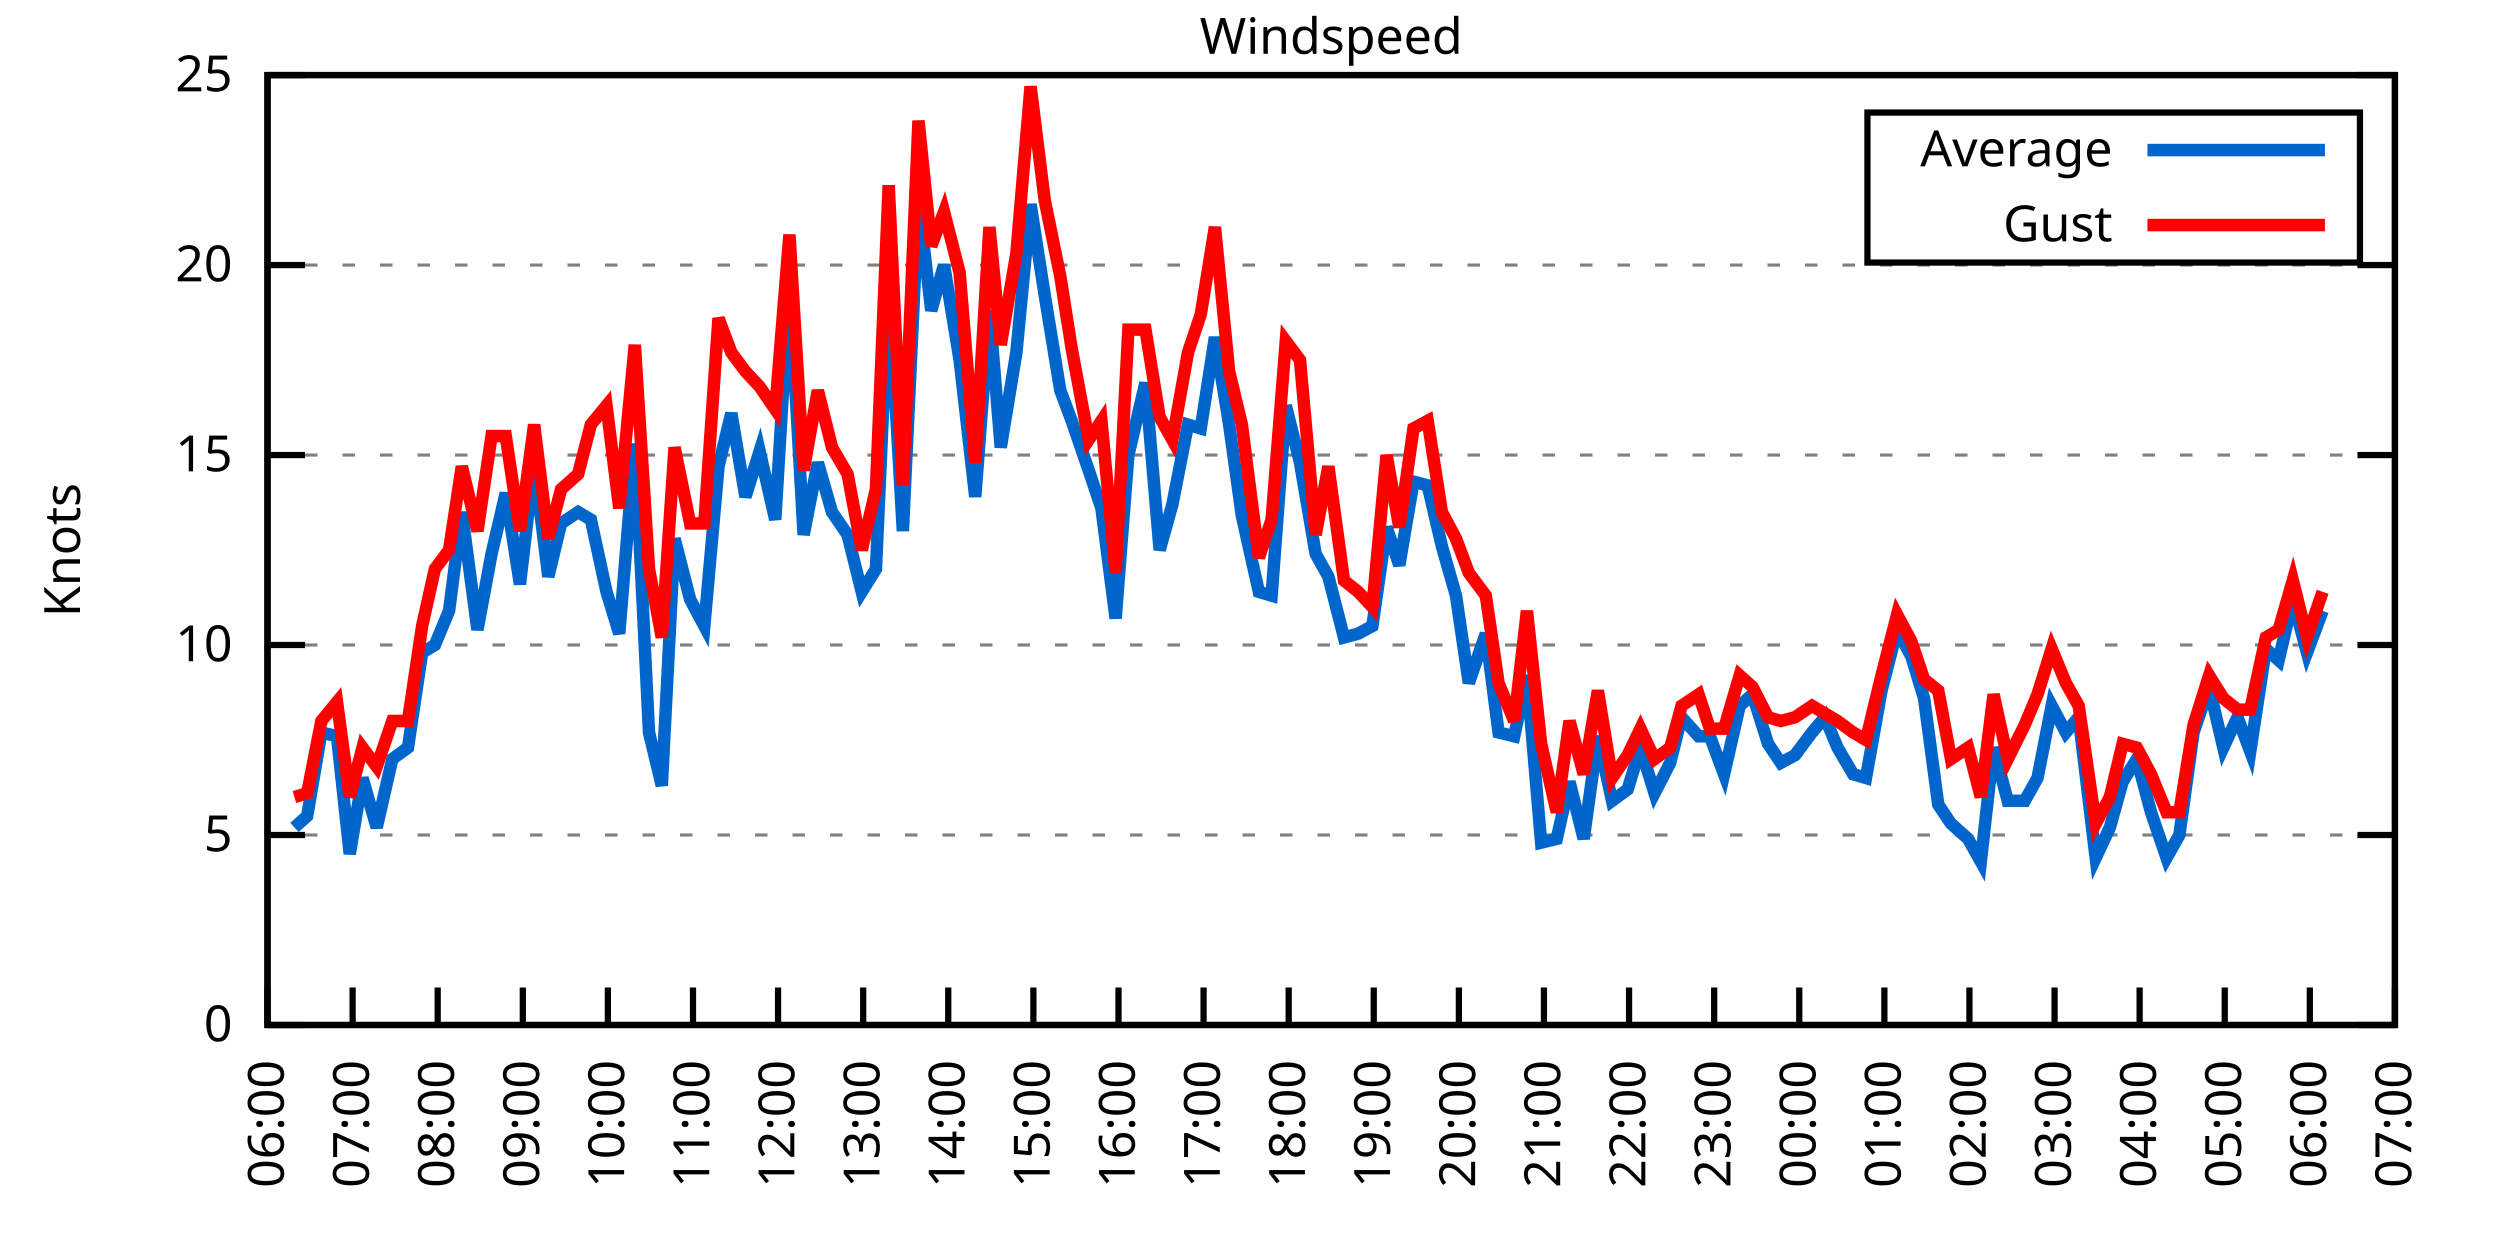
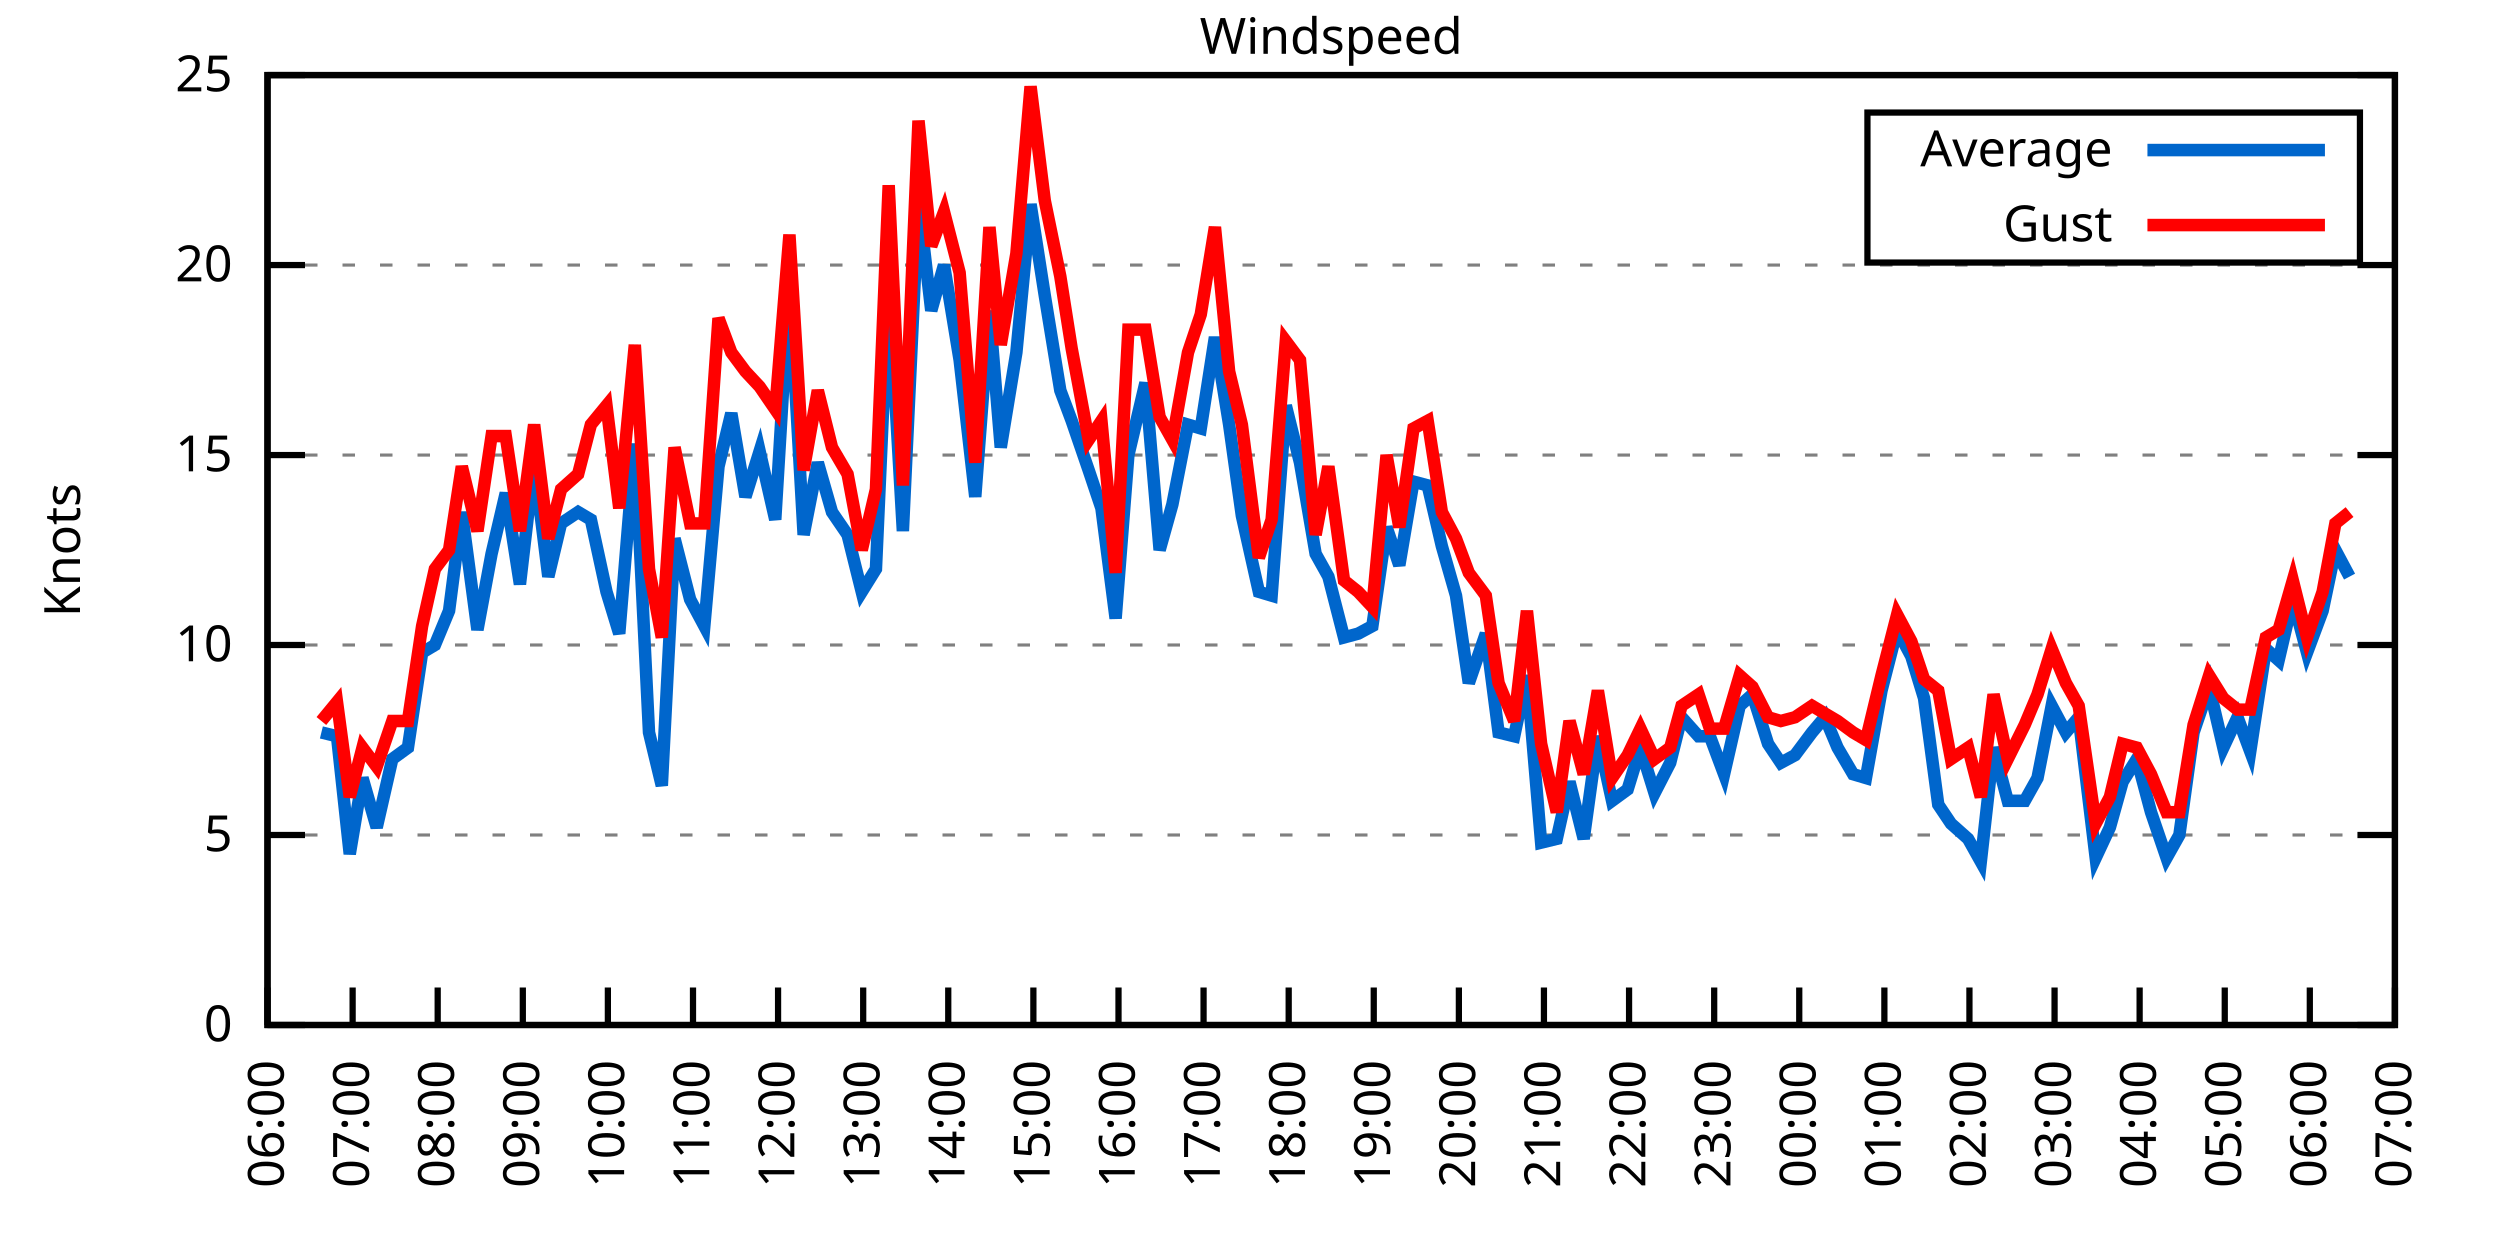
<svg xmlns="http://www.w3.org/2000/svg" xmlns:xlink="http://www.w3.org/1999/xlink" width="400" height="200" viewBox="0 0 400 200">
  <g id="gnuplot_canvas">
    <rect x="0" y="0" width="400" height="200" fill="none" />
    <defs>
      <circle id="gpDot" r="0.5" stroke-width="0.5" stroke="currentColor" />
      <path id="gpPt0" stroke-width="0.333" stroke="currentColor" d="M-1,0 h2 M0,-1 v2" />
      <path id="gpPt1" stroke-width="0.333" stroke="currentColor" d="M-1,-1 L1,1 M1,-1 L-1,1" />
      <path id="gpPt2" stroke-width="0.333" stroke="currentColor" d="M-1,0 L1,0 M0,-1 L0,1 M-1,-1 L1,1 M-1,1 L1,-1" />
      <rect id="gpPt3" stroke-width="0.333" stroke="currentColor" x="-1" y="-1" width="2" height="2" />
      <rect id="gpPt4" stroke-width="0.333" stroke="currentColor" fill="currentColor" x="-1" y="-1" width="2" height="2" />
      <circle id="gpPt5" stroke-width="0.333" stroke="currentColor" cx="0" cy="0" r="1" />
      <use xlink:href="#gpPt5" id="gpPt6" fill="currentColor" stroke="none" />
      <path id="gpPt7" stroke-width="0.333" stroke="currentColor" d="M0,-1.33 L-1.33,0.67 L1.33,0.67 z" />
      <use xlink:href="#gpPt7" id="gpPt8" fill="currentColor" stroke="none" />
      <use xlink:href="#gpPt7" id="gpPt9" stroke="currentColor" transform="rotate(180)" />
      <use xlink:href="#gpPt9" id="gpPt10" fill="currentColor" stroke="none" />
      <use xlink:href="#gpPt3" id="gpPt11" stroke="currentColor" transform="rotate(45)" />
      <use xlink:href="#gpPt11" id="gpPt12" fill="currentColor" stroke="none" />
      <path id="gpPt13" stroke-width="0.333" stroke="currentColor" d="M0,1.330 L1.265,0.411 L0.782,-1.067 L-0.782,-1.076 L-1.265,0.411 z" />
      <use xlink:href="#gpPt13" id="gpPt14" fill="currentColor" stroke="none" />
      <filter id="textbox" filterUnits="objectBoundingBox" x="0" y="0" height="1" width="1">
        <feFlood flood-color="white" flood-opacity="1" result="bgnd" />
        <feComposite in="SourceGraphic" in2="bgnd" operator="atop" />
      </filter>
      <filter id="greybox" filterUnits="objectBoundingBox" x="0" y="0" height="1" width="1">
        <feFlood flood-color="lightgrey" flood-opacity="1" result="grey" />
        <feComposite in="SourceGraphic" in2="grey" operator="atop" />
      </filter>
    </defs>
    <g fill="none" color="white" stroke="currentColor" stroke-width="1.00" stroke-linecap="butt" stroke-linejoin="miter">
</g>
    <g fill="none" color="black" stroke="currentColor" stroke-width="1.00" stroke-linecap="butt" stroke-linejoin="miter">
      <g stroke="none" shape-rendering="crispEdges">
        <polygon fill="rgb(255, 255, 255)" points="42.80,164.00 383.18,164.00 383.18,12.02 42.80,12.02 " />
      </g>
    </g>
    <g fill="none" color="black" stroke="currentColor" stroke-width="1.00" stroke-linecap="butt" stroke-linejoin="miter">
</g>
    <g fill="none" color="black" stroke="black" stroke-width="0.50" stroke-linecap="butt" stroke-linejoin="miter">
</g>
    <g fill="none" color="gray" stroke="currentColor" stroke-width="0.50" stroke-linecap="butt" stroke-linejoin="miter">
      <path stroke="gray" stroke-dasharray="2,4" class="gridline" d="M42.80,164.00 L383.19,164.00  " />
    </g>
    <g fill="none" color="gray" stroke="gray" stroke-width="1.00" stroke-linecap="butt" stroke-linejoin="miter">
</g>
    <g fill="none" color="black" stroke="currentColor" stroke-width="1.00" stroke-linecap="butt" stroke-linejoin="miter">
      <path stroke="black" d="M42.80,164.00 L48.80,164.00 M383.19,164.00 L377.19,164.00  " />
      <g transform="translate(37.20,166.60)" stroke="none" fill="black" font-family="Sans" font-size="8.00" text-anchor="end">
        <text>
          <tspan font-family="Sans"> 0</tspan>
        </text>
      </g>
    </g>
    <g fill="none" color="black" stroke="currentColor" stroke-width="1.00" stroke-linecap="butt" stroke-linejoin="miter">
</g>
    <g fill="none" color="black" stroke="black" stroke-width="0.50" stroke-linecap="butt" stroke-linejoin="miter">
</g>
    <g fill="none" color="gray" stroke="currentColor" stroke-width="0.50" stroke-linecap="butt" stroke-linejoin="miter">
      <path stroke="gray" stroke-dasharray="2,4" class="gridline" d="M42.80,133.60 L383.19,133.60  " />
    </g>
    <g fill="none" color="gray" stroke="gray" stroke-width="1.00" stroke-linecap="butt" stroke-linejoin="miter">
</g>
    <g fill="none" color="black" stroke="currentColor" stroke-width="1.00" stroke-linecap="butt" stroke-linejoin="miter">
      <path stroke="black" d="M42.80,133.60 L48.80,133.60 M383.19,133.60 L377.19,133.60  " />
      <g transform="translate(37.20,136.20)" stroke="none" fill="black" font-family="Sans" font-size="8.00" text-anchor="end">
        <text>
          <tspan font-family="Sans"> 5</tspan>
        </text>
      </g>
    </g>
    <g fill="none" color="black" stroke="currentColor" stroke-width="1.00" stroke-linecap="butt" stroke-linejoin="miter">
</g>
    <g fill="none" color="black" stroke="black" stroke-width="0.50" stroke-linecap="butt" stroke-linejoin="miter">
</g>
    <g fill="none" color="gray" stroke="currentColor" stroke-width="0.50" stroke-linecap="butt" stroke-linejoin="miter">
      <path stroke="gray" stroke-dasharray="2,4" class="gridline" d="M42.80,103.20 L383.19,103.20  " />
    </g>
    <g fill="none" color="gray" stroke="gray" stroke-width="1.00" stroke-linecap="butt" stroke-linejoin="miter">
</g>
    <g fill="none" color="black" stroke="currentColor" stroke-width="1.00" stroke-linecap="butt" stroke-linejoin="miter">
      <path stroke="black" d="M42.80,103.20 L48.80,103.20 M383.19,103.20 L377.19,103.20  " />
      <g transform="translate(37.20,105.80)" stroke="none" fill="black" font-family="Sans" font-size="8.00" text-anchor="end">
        <text>
          <tspan font-family="Sans"> 10</tspan>
        </text>
      </g>
    </g>
    <g fill="none" color="black" stroke="currentColor" stroke-width="1.00" stroke-linecap="butt" stroke-linejoin="miter">
</g>
    <g fill="none" color="black" stroke="black" stroke-width="0.50" stroke-linecap="butt" stroke-linejoin="miter">
</g>
    <g fill="none" color="gray" stroke="currentColor" stroke-width="0.50" stroke-linecap="butt" stroke-linejoin="miter">
      <path stroke="gray" stroke-dasharray="2,4" class="gridline" d="M42.80,72.81 L383.19,72.81  " />
    </g>
    <g fill="none" color="gray" stroke="gray" stroke-width="1.00" stroke-linecap="butt" stroke-linejoin="miter">
</g>
    <g fill="none" color="black" stroke="currentColor" stroke-width="1.00" stroke-linecap="butt" stroke-linejoin="miter">
      <path stroke="black" d="M42.80,72.81 L48.80,72.81 M383.19,72.81 L377.19,72.81  " />
      <g transform="translate(37.20,75.41)" stroke="none" fill="black" font-family="Sans" font-size="8.00" text-anchor="end">
        <text>
          <tspan font-family="Sans"> 15</tspan>
        </text>
      </g>
    </g>
    <g fill="none" color="black" stroke="currentColor" stroke-width="1.00" stroke-linecap="butt" stroke-linejoin="miter">
</g>
    <g fill="none" color="black" stroke="black" stroke-width="0.50" stroke-linecap="butt" stroke-linejoin="miter">
</g>
    <g fill="none" color="gray" stroke="currentColor" stroke-width="0.50" stroke-linecap="butt" stroke-linejoin="miter">
      <path stroke="gray" stroke-dasharray="2,4" class="gridline" d="M42.80,42.41 L383.19,42.41  " />
    </g>
    <g fill="none" color="gray" stroke="gray" stroke-width="1.00" stroke-linecap="butt" stroke-linejoin="miter">
</g>
    <g fill="none" color="black" stroke="currentColor" stroke-width="1.00" stroke-linecap="butt" stroke-linejoin="miter">
      <path stroke="black" d="M42.80,42.41 L48.80,42.41 M383.19,42.41 L377.19,42.41  " />
      <g transform="translate(37.20,45.01)" stroke="none" fill="black" font-family="Sans" font-size="8.00" text-anchor="end">
        <text>
          <tspan font-family="Sans"> 20</tspan>
        </text>
      </g>
    </g>
    <g fill="none" color="black" stroke="currentColor" stroke-width="1.00" stroke-linecap="butt" stroke-linejoin="miter">
</g>
    <g fill="none" color="black" stroke="black" stroke-width="0.50" stroke-linecap="butt" stroke-linejoin="miter">
</g>
    <g fill="none" color="gray" stroke="currentColor" stroke-width="0.50" stroke-linecap="butt" stroke-linejoin="miter">
      <path stroke="gray" stroke-dasharray="2,4" class="gridline" d="M42.80,12.01 L383.19,12.01  " />
    </g>
    <g fill="none" color="gray" stroke="gray" stroke-width="1.00" stroke-linecap="butt" stroke-linejoin="miter">
</g>
    <g fill="none" color="black" stroke="currentColor" stroke-width="1.00" stroke-linecap="butt" stroke-linejoin="miter">
      <path stroke="black" d="M42.80,12.01 L48.80,12.01 M383.19,12.01 L377.19,12.01  " />
      <g transform="translate(37.20,14.61)" stroke="none" fill="black" font-family="Sans" font-size="8.00" text-anchor="end">
        <text>
          <tspan font-family="Sans"> 25</tspan>
        </text>
      </g>
    </g>
    <g fill="none" color="black" stroke="currentColor" stroke-width="1.00" stroke-linecap="butt" stroke-linejoin="miter">
      <path stroke="black" d="M42.80,164.00 L42.80,158.00  " />
      <g transform="translate(45.40,169.60) rotate(270.00)" stroke="none" fill="black" font-family="Sans" font-size="8.00" text-anchor="end">
        <text>
          <tspan font-family="Sans">06:00</tspan>
        </text>
      </g>
    </g>
    <g fill="none" color="black" stroke="currentColor" stroke-width="1.00" stroke-linecap="butt" stroke-linejoin="miter">
      <path stroke="black" d="M56.42,164.00 L56.42,158.00  " />
      <g transform="translate(59.02,169.60) rotate(270.00)" stroke="none" fill="black" font-family="Sans" font-size="8.00" text-anchor="end">
        <text>
          <tspan font-family="Sans">07:00</tspan>
        </text>
      </g>
    </g>
    <g fill="none" color="black" stroke="currentColor" stroke-width="1.00" stroke-linecap="butt" stroke-linejoin="miter">
      <path stroke="black" d="M70.03,164.00 L70.03,158.00  " />
      <g transform="translate(72.63,169.60) rotate(270.00)" stroke="none" fill="black" font-family="Sans" font-size="8.00" text-anchor="end">
        <text>
          <tspan font-family="Sans">08:00</tspan>
        </text>
      </g>
    </g>
    <g fill="none" color="black" stroke="currentColor" stroke-width="1.00" stroke-linecap="butt" stroke-linejoin="miter">
      <path stroke="black" d="M83.65,164.00 L83.65,158.00  " />
      <g transform="translate(86.25,169.60) rotate(270.00)" stroke="none" fill="black" font-family="Sans" font-size="8.00" text-anchor="end">
        <text>
          <tspan font-family="Sans">09:00</tspan>
        </text>
      </g>
    </g>
    <g fill="none" color="black" stroke="currentColor" stroke-width="1.00" stroke-linecap="butt" stroke-linejoin="miter">
      <path stroke="black" d="M97.26,164.00 L97.26,158.00  " />
      <g transform="translate(99.86,169.60) rotate(270.00)" stroke="none" fill="black" font-family="Sans" font-size="8.00" text-anchor="end">
        <text>
          <tspan font-family="Sans">10:00</tspan>
        </text>
      </g>
    </g>
    <g fill="none" color="black" stroke="currentColor" stroke-width="1.00" stroke-linecap="butt" stroke-linejoin="miter">
      <path stroke="black" d="M110.88,164.00 L110.88,158.00  " />
      <g transform="translate(113.48,169.60) rotate(270.00)" stroke="none" fill="black" font-family="Sans" font-size="8.00" text-anchor="end">
        <text>
          <tspan font-family="Sans">11:00</tspan>
        </text>
      </g>
    </g>
    <g fill="none" color="black" stroke="currentColor" stroke-width="1.00" stroke-linecap="butt" stroke-linejoin="miter">
      <path stroke="black" d="M124.49,164.00 L124.49,158.00  " />
      <g transform="translate(127.09,169.60) rotate(270.00)" stroke="none" fill="black" font-family="Sans" font-size="8.00" text-anchor="end">
        <text>
          <tspan font-family="Sans">12:00</tspan>
        </text>
      </g>
    </g>
    <g fill="none" color="black" stroke="currentColor" stroke-width="1.00" stroke-linecap="butt" stroke-linejoin="miter">
      <path stroke="black" d="M138.11,164.00 L138.11,158.00  " />
      <g transform="translate(140.71,169.60) rotate(270.00)" stroke="none" fill="black" font-family="Sans" font-size="8.00" text-anchor="end">
        <text>
          <tspan font-family="Sans">13:00</tspan>
        </text>
      </g>
    </g>
    <g fill="none" color="black" stroke="currentColor" stroke-width="1.00" stroke-linecap="butt" stroke-linejoin="miter">
      <path stroke="black" d="M151.72,164.00 L151.72,158.00  " />
      <g transform="translate(154.32,169.60) rotate(270.00)" stroke="none" fill="black" font-family="Sans" font-size="8.00" text-anchor="end">
        <text>
          <tspan font-family="Sans">14:00</tspan>
        </text>
      </g>
    </g>
    <g fill="none" color="black" stroke="currentColor" stroke-width="1.00" stroke-linecap="butt" stroke-linejoin="miter">
      <path stroke="black" d="M165.34,164.00 L165.34,158.00  " />
      <g transform="translate(167.94,169.60) rotate(270.00)" stroke="none" fill="black" font-family="Sans" font-size="8.00" text-anchor="end">
        <text>
          <tspan font-family="Sans">15:00</tspan>
        </text>
      </g>
    </g>
    <g fill="none" color="black" stroke="currentColor" stroke-width="1.00" stroke-linecap="butt" stroke-linejoin="miter">
      <path stroke="black" d="M178.96,164.00 L178.96,158.00  " />
      <g transform="translate(181.56,169.60) rotate(270.00)" stroke="none" fill="black" font-family="Sans" font-size="8.00" text-anchor="end">
        <text>
          <tspan font-family="Sans">16:00</tspan>
        </text>
      </g>
    </g>
    <g fill="none" color="black" stroke="currentColor" stroke-width="1.00" stroke-linecap="butt" stroke-linejoin="miter">
      <path stroke="black" d="M192.57,164.00 L192.57,158.00  " />
      <g transform="translate(195.17,169.60) rotate(270.00)" stroke="none" fill="black" font-family="Sans" font-size="8.00" text-anchor="end">
        <text>
          <tspan font-family="Sans">17:00</tspan>
        </text>
      </g>
    </g>
    <g fill="none" color="black" stroke="currentColor" stroke-width="1.00" stroke-linecap="butt" stroke-linejoin="miter">
      <path stroke="black" d="M206.19,164.00 L206.19,158.00  " />
      <g transform="translate(208.79,169.60) rotate(270.00)" stroke="none" fill="black" font-family="Sans" font-size="8.00" text-anchor="end">
        <text>
          <tspan font-family="Sans">18:00</tspan>
        </text>
      </g>
    </g>
    <g fill="none" color="black" stroke="currentColor" stroke-width="1.00" stroke-linecap="butt" stroke-linejoin="miter">
      <path stroke="black" d="M219.80,164.00 L219.80,158.00  " />
      <g transform="translate(222.40,169.60) rotate(270.00)" stroke="none" fill="black" font-family="Sans" font-size="8.00" text-anchor="end">
        <text>
          <tspan font-family="Sans">19:00</tspan>
        </text>
      </g>
    </g>
    <g fill="none" color="black" stroke="currentColor" stroke-width="1.00" stroke-linecap="butt" stroke-linejoin="miter">
      <path stroke="black" d="M233.42,164.00 L233.42,158.00  " />
      <g transform="translate(236.02,169.60) rotate(270.00)" stroke="none" fill="black" font-family="Sans" font-size="8.00" text-anchor="end">
        <text>
          <tspan font-family="Sans">20:00</tspan>
        </text>
      </g>
    </g>
    <g fill="none" color="black" stroke="currentColor" stroke-width="1.00" stroke-linecap="butt" stroke-linejoin="miter">
      <path stroke="black" d="M247.03,164.00 L247.03,158.00  " />
      <g transform="translate(249.63,169.60) rotate(270.00)" stroke="none" fill="black" font-family="Sans" font-size="8.00" text-anchor="end">
        <text>
          <tspan font-family="Sans">21:00</tspan>
        </text>
      </g>
    </g>
    <g fill="none" color="black" stroke="currentColor" stroke-width="1.00" stroke-linecap="butt" stroke-linejoin="miter">
      <path stroke="black" d="M260.65,164.00 L260.65,158.00  " />
      <g transform="translate(263.25,169.60) rotate(270.00)" stroke="none" fill="black" font-family="Sans" font-size="8.00" text-anchor="end">
        <text>
          <tspan font-family="Sans">22:00</tspan>
        </text>
      </g>
    </g>
    <g fill="none" color="black" stroke="currentColor" stroke-width="1.00" stroke-linecap="butt" stroke-linejoin="miter">
      <path stroke="black" d="M274.27,164.00 L274.27,158.00  " />
      <g transform="translate(276.87,169.60) rotate(270.00)" stroke="none" fill="black" font-family="Sans" font-size="8.00" text-anchor="end">
        <text>
          <tspan font-family="Sans">23:00</tspan>
        </text>
      </g>
    </g>
    <g fill="none" color="black" stroke="currentColor" stroke-width="1.00" stroke-linecap="butt" stroke-linejoin="miter">
      <path stroke="black" d="M287.88,164.00 L287.88,158.00  " />
      <g transform="translate(290.48,169.60) rotate(270.00)" stroke="none" fill="black" font-family="Sans" font-size="8.00" text-anchor="end">
        <text>
          <tspan font-family="Sans">00:00</tspan>
        </text>
      </g>
    </g>
    <g fill="none" color="black" stroke="currentColor" stroke-width="1.00" stroke-linecap="butt" stroke-linejoin="miter">
      <path stroke="black" d="M301.50,164.00 L301.50,158.00  " />
      <g transform="translate(304.10,169.60) rotate(270.00)" stroke="none" fill="black" font-family="Sans" font-size="8.00" text-anchor="end">
        <text>
          <tspan font-family="Sans">01:00</tspan>
        </text>
      </g>
    </g>
    <g fill="none" color="black" stroke="currentColor" stroke-width="1.00" stroke-linecap="butt" stroke-linejoin="miter">
      <path stroke="black" d="M315.11,164.00 L315.11,158.00  " />
      <g transform="translate(317.71,169.60) rotate(270.00)" stroke="none" fill="black" font-family="Sans" font-size="8.00" text-anchor="end">
        <text>
          <tspan font-family="Sans">02:00</tspan>
        </text>
      </g>
    </g>
    <g fill="none" color="black" stroke="currentColor" stroke-width="1.00" stroke-linecap="butt" stroke-linejoin="miter">
      <path stroke="black" d="M328.73,164.00 L328.73,158.00  " />
      <g transform="translate(331.33,169.60) rotate(270.00)" stroke="none" fill="black" font-family="Sans" font-size="8.00" text-anchor="end">
        <text>
          <tspan font-family="Sans">03:00</tspan>
        </text>
      </g>
    </g>
    <g fill="none" color="black" stroke="currentColor" stroke-width="1.00" stroke-linecap="butt" stroke-linejoin="miter">
      <path stroke="black" d="M342.34,164.00 L342.34,158.00  " />
      <g transform="translate(344.94,169.60) rotate(270.00)" stroke="none" fill="black" font-family="Sans" font-size="8.00" text-anchor="end">
        <text>
          <tspan font-family="Sans">04:00</tspan>
        </text>
      </g>
    </g>
    <g fill="none" color="black" stroke="currentColor" stroke-width="1.00" stroke-linecap="butt" stroke-linejoin="miter">
      <path stroke="black" d="M355.96,164.00 L355.96,158.00  " />
      <g transform="translate(358.56,169.60) rotate(270.00)" stroke="none" fill="black" font-family="Sans" font-size="8.00" text-anchor="end">
        <text>
          <tspan font-family="Sans">05:00</tspan>
        </text>
      </g>
    </g>
    <g fill="none" color="black" stroke="currentColor" stroke-width="1.00" stroke-linecap="butt" stroke-linejoin="miter">
      <path stroke="black" d="M369.57,164.00 L369.57,158.00  " />
      <g transform="translate(372.17,169.60) rotate(270.00)" stroke="none" fill="black" font-family="Sans" font-size="8.00" text-anchor="end">
        <text>
          <tspan font-family="Sans">06:00</tspan>
        </text>
      </g>
    </g>
    <g fill="none" color="black" stroke="currentColor" stroke-width="1.00" stroke-linecap="butt" stroke-linejoin="miter">
      <path stroke="black" d="M383.19,164.00 L383.19,158.00  " />
      <g transform="translate(385.79,169.60) rotate(270.00)" stroke="none" fill="black" font-family="Sans" font-size="8.00" text-anchor="end">
        <text>
          <tspan font-family="Sans">07:00</tspan>
        </text>
      </g>
    </g>
    <g fill="none" color="black" stroke="currentColor" stroke-width="1.00" stroke-linecap="butt" stroke-linejoin="miter">
</g>
    <g fill="none" color="black" stroke="currentColor" stroke-width="1.00" stroke-linecap="butt" stroke-linejoin="miter">
      <path stroke="black" d="M42.80,12.01 L42.80,164.00 L383.19,164.00 L383.19,12.01 L42.80,12.01 Z  " />
    </g>
    <g fill="none" color="black" stroke="currentColor" stroke-width="1.00" stroke-linecap="butt" stroke-linejoin="miter">
</g>
    <g fill="none" color="black" stroke="currentColor" stroke-width="1.00" stroke-linecap="butt" stroke-linejoin="miter">
      <path stroke="black" d="M298.79,42.01 L298.79,18.01 L377.59,18.01 L377.59,42.01 L298.79,42.01 Z  " />
    </g>
    <g id="Windspeed_plot_1">
      <g fill="none" color="white" stroke="black" stroke-width="2.00" stroke-linecap="butt" stroke-linejoin="miter">
</g>
      <g fill="none" color="black" stroke="currentColor" stroke-width="2.00" stroke-linecap="butt" stroke-linejoin="miter">
        <g transform="translate(337.99,26.61)" stroke="none" fill="black" font-family="Sans" font-size="8.00" text-anchor="end">
          <text>
            <tspan font-family="Sans">Average</tspan>
          </text>
        </g>
      </g>
      <g fill="none" color="black" stroke="currentColor" stroke-width="2.00" stroke-linecap="butt" stroke-linejoin="miter">
-         <path stroke="rgb(  0, 102, 204)" d="M343.59,24.01 L371.99,24.01 M47.11,132.39 L49.15,130.56 L51.42,117.19 L53.92,117.80 L55.96,136.64 L58.00,124.48   L60.27,132.39 L62.77,121.44 L65.27,119.62 L67.54,104.42 L69.58,103.20 L71.85,97.73 L73.89,81.93 L76.39,100.77   L78.65,88.61 L80.92,78.89 L83.19,93.48 L85.46,74.02 L87.73,92.26 L89.77,83.75 L92.50,81.93 L94.54,83.14   L97.04,94.69 L99.08,101.38 L101.57,70.98 L103.84,117.19 L105.89,125.70 L107.93,86.18 L110.42,95.91 L112.69,100.16   L114.96,74.63 L117.01,66.12 L119.27,79.49 L121.54,72.20 L124.04,83.14 L126.31,45.45 L128.58,85.57 L130.85,74.02   L133.12,81.93 L135.61,85.57 L137.88,94.69 L140.15,91.04 L142.19,45.45 L144.46,84.97 L146.96,32.07 L149.00,49.70   L151.04,42.41 L153.54,57.61 L156.04,79.49 L158.31,49.70 L160.12,71.59 L162.62,56.39 L164.89,32.68 L167.16,47.27   L169.65,62.47 L171.47,67.33 L174.19,75.24 L176.23,81.32 L178.50,98.95 L180.54,72.81 L183.27,61.25 L185.54,88.00   L187.58,80.71 L190.08,67.94 L192.12,68.55 L194.39,53.96 L196.66,67.94 L198.70,82.53 L201.42,94.69 L203.46,95.30   L205.73,64.90 L208.00,74.02 L210.50,88.61 L212.54,92.26 L215.04,101.99 L217.31,101.38 L219.58,100.16 L221.85,84.36   L223.89,90.44 L226.16,77.06 L228.43,77.67 L230.70,87.40 L232.96,95.30 L235.01,109.28 L237.73,101.38 L239.77,117.19   L242.27,117.80 L244.31,108.07 L246.58,134.82 L249.08,134.21 L251.12,125.09 L253.39,134.21 L255.66,117.80 L257.93,128.13   L260.42,126.31 L262.47,119.62 L264.73,126.91 L267.23,122.05 L269.05,114.76 L271.77,117.80 L273.58,117.80 L275.85,123.87   L278.35,112.93 L280.39,111.11 L282.89,119.01 L284.93,122.05 L287.20,120.83 L289.92,117.19 L291.97,114.76 L294.01,119.62   L296.50,123.87 L298.55,124.48 L301.04,110.50 L303.54,100.77 L305.81,105.03 L307.85,111.72 L310.12,128.74 L312.16,131.78   L314.89,134.21 L316.93,137.86 L318.97,119.62 L321.24,128.13 L323.96,128.13 L326.00,124.48 L328.27,112.93 L330.54,117.19   L332.59,114.76 L335.31,137.25 L337.58,132.39 L339.62,125.09 L341.89,121.44 L344.16,129.95 L346.65,137.25 L348.70,133.60   L350.97,117.19 L353.46,109.89 L355.73,119.62 L358.00,114.76 L360.04,120.23 L362.54,103.81 L364.58,105.64 L366.85,95.91   L369.12,104.42 L371.62,97.73  " />
+         <path stroke="rgb(  0, 102, 204)" d="M343.59,24.01 L371.99,24.01 M51.42,117.19 L53.92,117.80 L55.96,136.64 L58.00,124.48 L60.27,132.39 L62.77,121.44   L65.27,119.62 L67.54,104.42 L69.58,103.20 L71.85,97.73 L73.89,81.93 L76.39,100.77 L78.65,88.61 L80.92,78.89   L83.19,93.48 L85.46,74.02 L87.73,92.26 L89.77,83.75 L92.50,81.93 L94.54,83.14 L97.04,94.69 L99.08,101.38   L101.57,70.98 L103.84,117.19 L105.89,125.70 L107.93,86.18 L110.42,95.91 L112.69,100.16 L114.96,74.63 L117.01,66.12   L119.27,79.49 L121.54,72.20 L124.04,83.14 L126.31,45.45 L128.58,85.57 L130.85,74.02 L133.12,81.93 L135.61,85.57   L137.88,94.69 L140.15,91.04 L142.19,45.45 L144.46,84.97 L146.96,32.07 L149.00,49.70 L151.04,42.41 L153.54,57.61   L156.04,79.49 L158.31,49.70 L160.12,71.59 L162.62,56.39 L164.89,32.68 L167.16,47.27 L169.65,62.47 L171.47,67.33   L174.19,75.24 L176.23,81.32 L178.50,98.95 L180.54,72.81 L183.27,61.25 L185.54,88.00 L187.58,80.71 L190.08,67.94   L192.12,68.55 L194.39,53.96 L196.66,67.94 L198.70,82.53 L201.42,94.69 L203.46,95.30 L205.73,64.90 L208.00,74.02   L210.50,88.61 L212.54,92.26 L215.04,101.99 L217.31,101.38 L219.58,100.16 L221.85,84.36 L223.89,90.44 L226.16,77.06   L228.43,77.67 L230.70,87.40 L232.96,95.30 L235.01,109.28 L237.73,101.38 L239.77,117.19 L242.27,117.80 L244.31,108.07   L246.58,134.82 L249.08,134.21 L251.12,125.09 L253.39,134.21 L255.66,117.80 L257.93,128.13 L260.42,126.31 L262.47,119.62   L264.73,126.91 L267.23,122.05 L269.05,114.76 L271.77,117.80 L273.58,117.80 L275.85,123.87 L278.35,112.93 L280.39,111.11   L282.89,119.01 L284.93,122.05 L287.20,120.83 L289.92,117.19 L291.97,114.76 L294.01,119.62 L296.50,123.87 L298.55,124.48   L301.04,110.50 L303.54,100.77 L305.81,105.03 L307.85,111.72 L310.12,128.74 L312.16,131.78 L314.89,134.21 L316.93,137.86   L318.97,119.62 L321.24,128.13 L323.96,128.13 L326.00,124.48 L328.27,112.93 L330.54,117.19 L332.59,114.76 L335.31,137.25   L337.58,132.39 L339.62,125.09 L341.89,121.44 L344.16,129.95 L346.65,137.25 L348.70,133.60 L350.97,117.19 L353.46,109.89   L355.73,119.62 L358.00,114.76 L360.04,120.23 L362.54,103.81 L364.58,105.64 L366.85,95.91 L369.12,104.42 L371.62,97.73   L373.66,88.00 L375.93,92.26  " />
      </g>
    </g>
    <g id="Windspeed_plot_2">
      <g fill="none" color="black" stroke="currentColor" stroke-width="2.00" stroke-linecap="butt" stroke-linejoin="miter">
        <g transform="translate(337.99,38.61)" stroke="none" fill="black" font-family="Sans" font-size="8.00" text-anchor="end">
          <text>
            <tspan font-family="Sans">Gust</tspan>
          </text>
        </g>
      </g>
      <g fill="none" color="black" stroke="currentColor" stroke-width="2.00" stroke-linecap="butt" stroke-linejoin="miter">
-         <path stroke="rgb(255,   0,   0)" d="M343.59,36.01 L371.99,36.01 M47.11,127.52 L49.15,126.91 L51.42,115.36 L53.92,112.32 L55.96,127.52 L58.00,119.62   L60.27,122.66 L62.77,115.36 L65.27,115.36 L67.54,100.16 L69.58,91.04 L71.85,88.00 L73.89,74.63 L76.39,84.97   L78.65,69.77 L80.92,69.77 L83.19,84.97 L85.46,67.94 L87.73,86.18 L89.77,78.28 L92.50,75.85 L94.54,67.94   L97.04,64.90 L99.08,81.32 L101.57,55.18 L103.84,91.04 L105.89,101.99 L107.93,71.59 L110.42,83.75 L112.69,83.75   L114.96,50.92 L117.01,56.39 L119.27,59.43 L121.54,61.86 L124.04,65.51 L126.31,37.54 L128.58,75.24 L130.85,62.47   L133.12,71.59 L135.61,75.85 L137.88,88.00 L140.15,78.28 L142.19,29.64 L144.46,77.67 L146.96,19.31 L149.00,39.37   L151.04,33.90 L153.54,43.62 L156.04,74.02 L158.31,36.33 L160.12,55.18 L162.62,40.58 L164.89,13.83 L167.16,32.07   L169.65,44.23 L171.47,55.78 L174.19,70.37 L176.23,67.33 L178.50,91.65 L180.54,52.74 L183.27,52.74 L185.54,66.73   L187.58,70.37 L190.08,56.39 L192.12,50.31 L194.39,36.33 L196.66,59.43 L198.70,67.94 L201.42,89.22 L203.46,83.14   L205.73,54.57 L208.00,57.61 L210.50,85.57 L212.54,74.63 L215.04,92.87 L217.31,94.69 L219.58,97.12 L221.85,72.81   L223.89,84.36 L226.16,68.55 L228.43,67.33 L230.70,81.93 L232.96,86.18 L235.01,91.65 L237.73,95.30 L239.77,109.28   L242.27,115.36 L244.31,97.73 L246.58,119.01 L249.08,129.95 L251.12,115.36 L253.39,123.87 L255.66,110.50 L257.93,124.48   L260.42,120.83 L262.47,116.58 L264.73,121.44 L267.23,119.62 L269.05,112.93 L271.77,111.11 L273.58,116.58 L275.85,116.58   L278.35,108.07 L280.39,109.89 L282.89,114.76 L284.93,115.36 L287.20,114.76 L289.92,112.93 L291.97,114.15 L294.01,115.36   L296.50,117.19 L298.55,118.40 L301.04,108.07 L303.54,98.34 L305.81,102.60 L307.85,108.68 L310.12,110.50 L312.16,121.44   L314.89,119.62 L316.93,127.52 L318.97,111.11 L321.24,121.44 L323.96,115.97 L326.00,111.11 L328.27,103.81 L330.54,109.28   L332.59,112.93 L335.31,131.78 L337.58,127.52 L339.62,119.01 L341.89,119.62 L344.16,123.87 L346.65,129.95 L348.70,129.95   L350.97,115.97 L353.46,108.07 L355.73,111.72 L358.00,113.54 L360.04,113.54 L362.54,101.99 L364.58,100.77 L366.85,92.87   L369.12,101.99 L371.62,94.69  " />
+         <path stroke="rgb(255,   0,   0)" d="M343.59,36.01 L371.99,36.01 M51.42,115.36 L53.92,112.32 L55.96,127.52 L58.00,119.62 L60.27,122.66 L62.77,115.36   L65.27,115.36 L67.54,100.16 L69.58,91.04 L71.85,88.00 L73.89,74.63 L76.39,84.97 L78.65,69.77 L80.92,69.77   L83.19,84.97 L85.46,67.94 L87.73,86.18 L89.77,78.28 L92.50,75.85 L94.54,67.94 L97.04,64.90 L99.08,81.32   L101.57,55.18 L103.84,91.04 L105.89,101.99 L107.93,71.59 L110.42,83.75 L112.69,83.75 L114.96,50.92 L117.01,56.39   L119.27,59.43 L121.54,61.86 L124.04,65.51 L126.31,37.54 L128.58,75.24 L130.85,62.47 L133.12,71.59 L135.61,75.85   L137.88,88.00 L140.15,78.28 L142.19,29.64 L144.46,77.67 L146.96,19.31 L149.00,39.37 L151.04,33.90 L153.54,43.62   L156.04,74.02 L158.31,36.33 L160.12,55.18 L162.62,40.58 L164.89,13.83 L167.16,32.07 L169.65,44.23 L171.47,55.78   L174.19,70.37 L176.23,67.33 L178.50,91.65 L180.54,52.74 L183.27,52.74 L185.54,66.73 L187.58,70.37 L190.08,56.39   L192.12,50.31 L194.39,36.33 L196.66,59.43 L198.70,67.94 L201.42,89.22 L203.46,83.14 L205.73,54.57 L208.00,57.61   L210.50,85.57 L212.54,74.63 L215.04,92.87 L217.31,94.69 L219.58,97.12 L221.85,72.81 L223.89,84.36 L226.16,68.55   L228.43,67.33 L230.70,81.93 L232.96,86.18 L235.01,91.65 L237.73,95.30 L239.77,109.28 L242.27,115.36 L244.31,97.73   L246.58,119.01 L249.08,129.95 L251.12,115.36 L253.39,123.87 L255.66,110.50 L257.93,124.48 L260.42,120.83 L262.47,116.58   L264.73,121.44 L267.23,119.62 L269.05,112.93 L271.77,111.11 L273.58,116.58 L275.85,116.58 L278.35,108.07 L280.39,109.89   L282.89,114.76 L284.93,115.36 L287.20,114.76 L289.92,112.93 L291.97,114.15 L294.01,115.36 L296.50,117.19 L298.55,118.40   L301.04,108.07 L303.54,98.34 L305.81,102.60 L307.85,108.68 L310.12,110.50 L312.16,121.44 L314.89,119.62 L316.93,127.52   L318.97,111.11 L321.24,121.44 L323.96,115.97 L326.00,111.11 L328.27,103.81 L330.54,109.28 L332.59,112.93 L335.31,131.78   L337.58,127.52 L339.62,119.01 L341.89,119.62 L344.16,123.87 L346.65,129.95 L348.70,129.95 L350.97,115.97 L353.46,108.07   L355.73,111.72 L358.00,113.54 L360.04,113.54 L362.54,101.99 L364.58,100.77 L366.85,92.87 L369.12,101.99 L371.62,94.69   L373.66,83.75 L375.93,81.93  " />
      </g>
    </g>
    <g fill="none" color="black" stroke="currentColor" stroke-width="2.00" stroke-linecap="butt" stroke-linejoin="miter">
</g>
    <g fill="none" color="black" stroke="black" stroke-width="1.00" stroke-linecap="butt" stroke-linejoin="miter">
</g>
    <g fill="none" color="black" stroke="currentColor" stroke-width="1.00" stroke-linecap="butt" stroke-linejoin="miter">
      <path stroke="black" d="M42.80,12.01 L42.80,164.00 L383.19,164.00 L383.19,12.01 L42.80,12.01 Z  " />
      <g transform="translate(12.80,88.01) rotate(270.00)" stroke="none" fill="black" font-family="Sans" font-size="8.00" text-anchor="middle">
        <text>
          <tspan font-family="Sans">Knots</tspan>
        </text>
      </g>
    </g>
    <g fill="none" color="black" stroke="currentColor" stroke-width="1.00" stroke-linecap="butt" stroke-linejoin="miter">
</g>
    <g fill="none" color="black" stroke="currentColor" stroke-width="1.00" stroke-linecap="butt" stroke-linejoin="miter">
      <g transform="translate(212.99,8.61)" stroke="none" fill="black" font-family="Sans" font-size="8.00" text-anchor="middle">
        <text>
          <tspan font-family="Sans">Windspeed</tspan>
        </text>
      </g>
    </g>
    <g fill="none" color="black" stroke="currentColor" stroke-width="1.00" stroke-linecap="butt" stroke-linejoin="miter">
</g>
  </g>
</svg>
